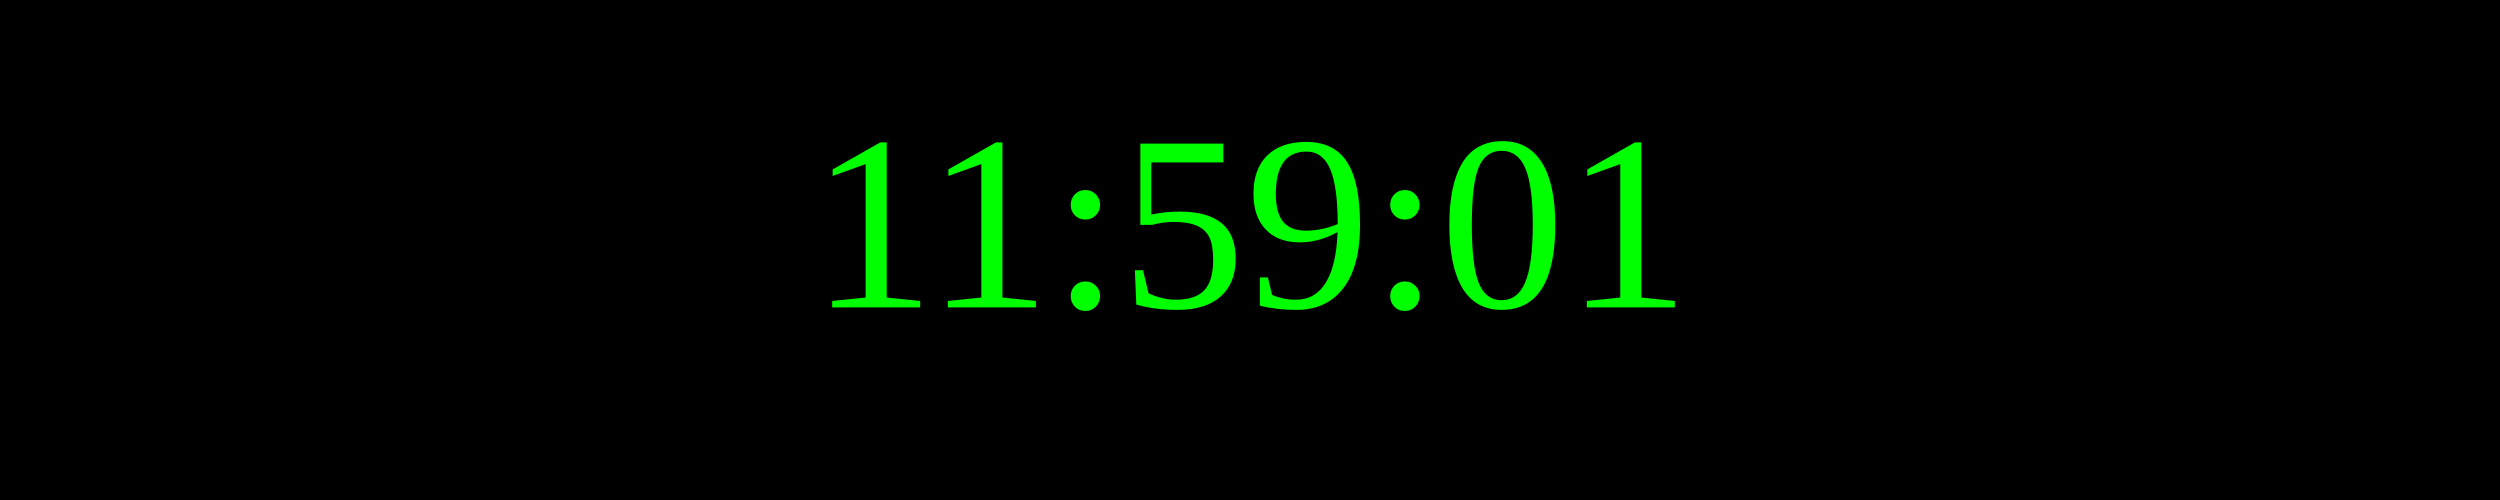
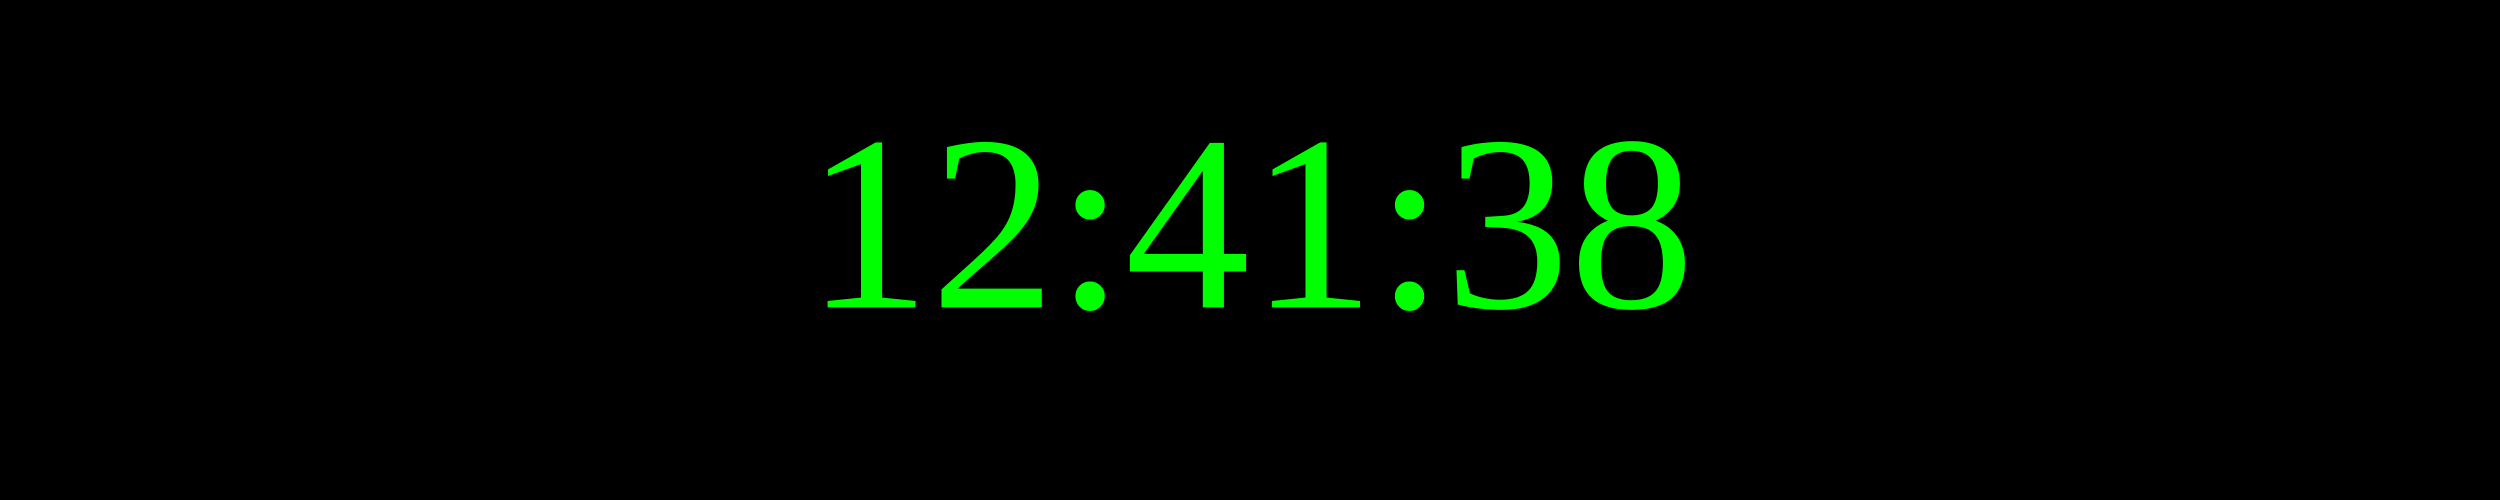
<svg xmlns="http://www.w3.org/2000/svg" width="250" height="50">
  <rect width="100%" height="100%" fill="black" />
  <text x="50%" y="50%" font-size="25" fill="lime" text-anchor="middle" dominant-baseline="middle">
- 11:59:01
+ 12:41:38
</text>
</svg>
